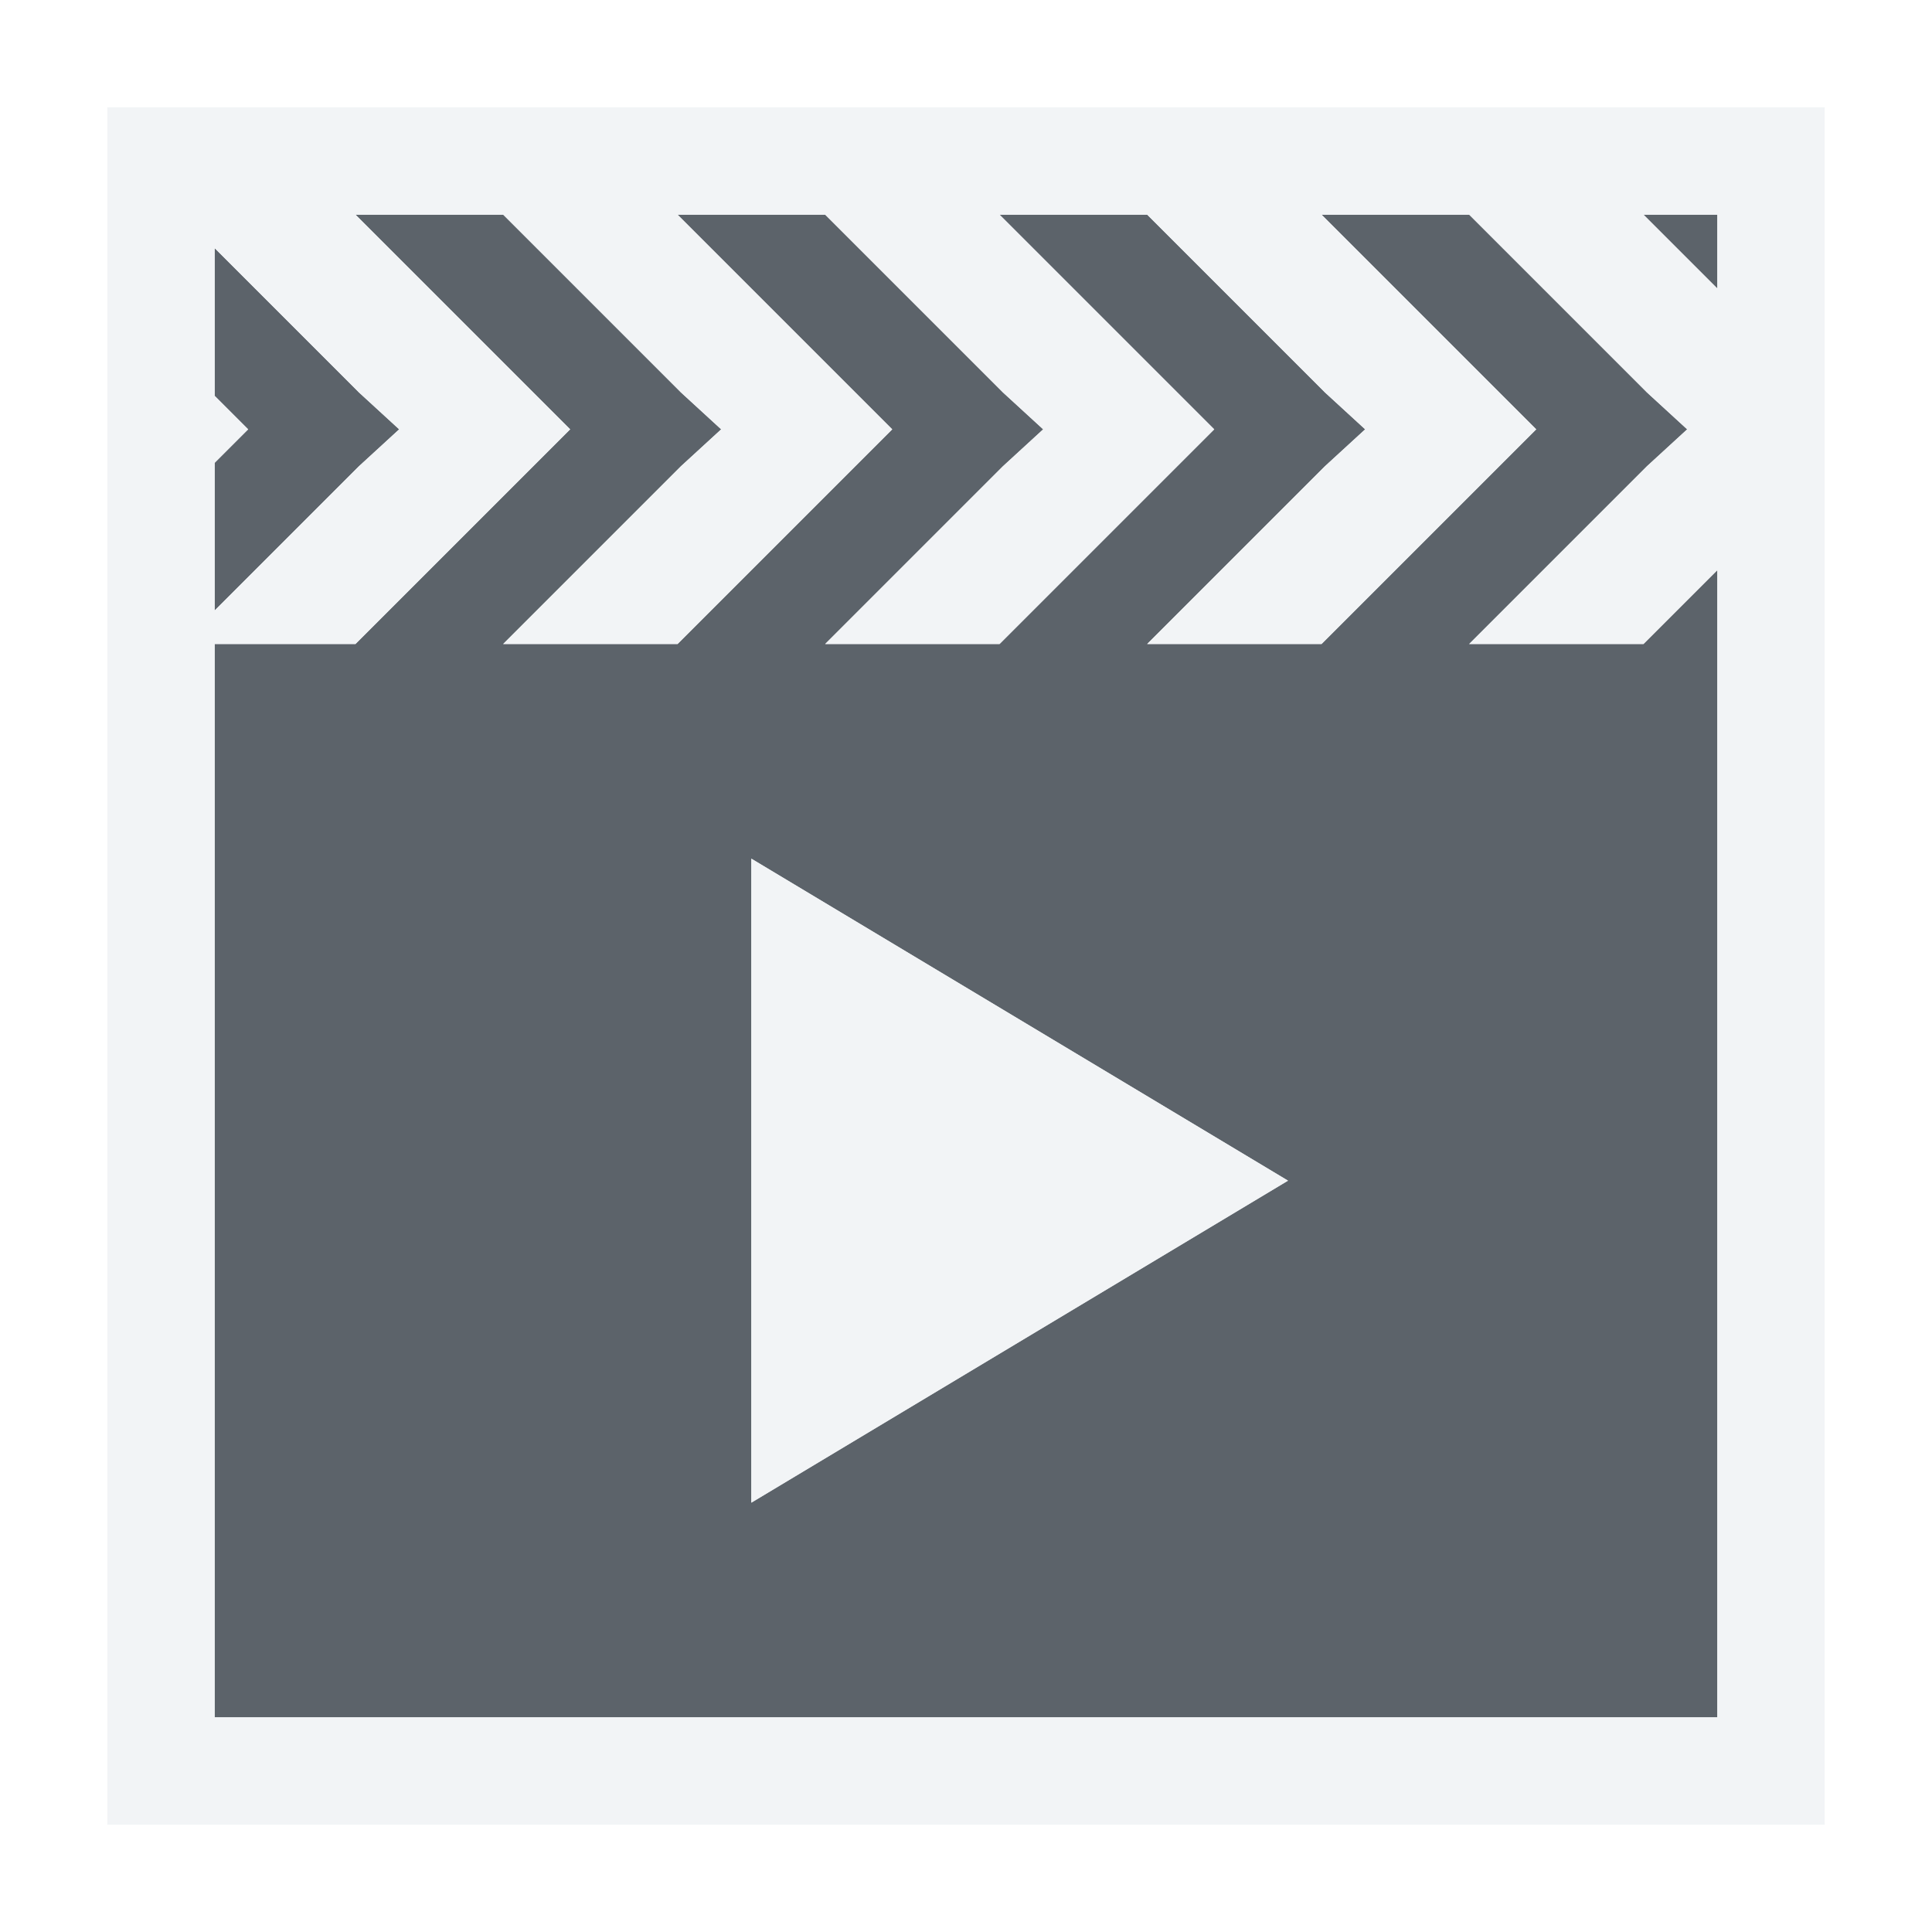
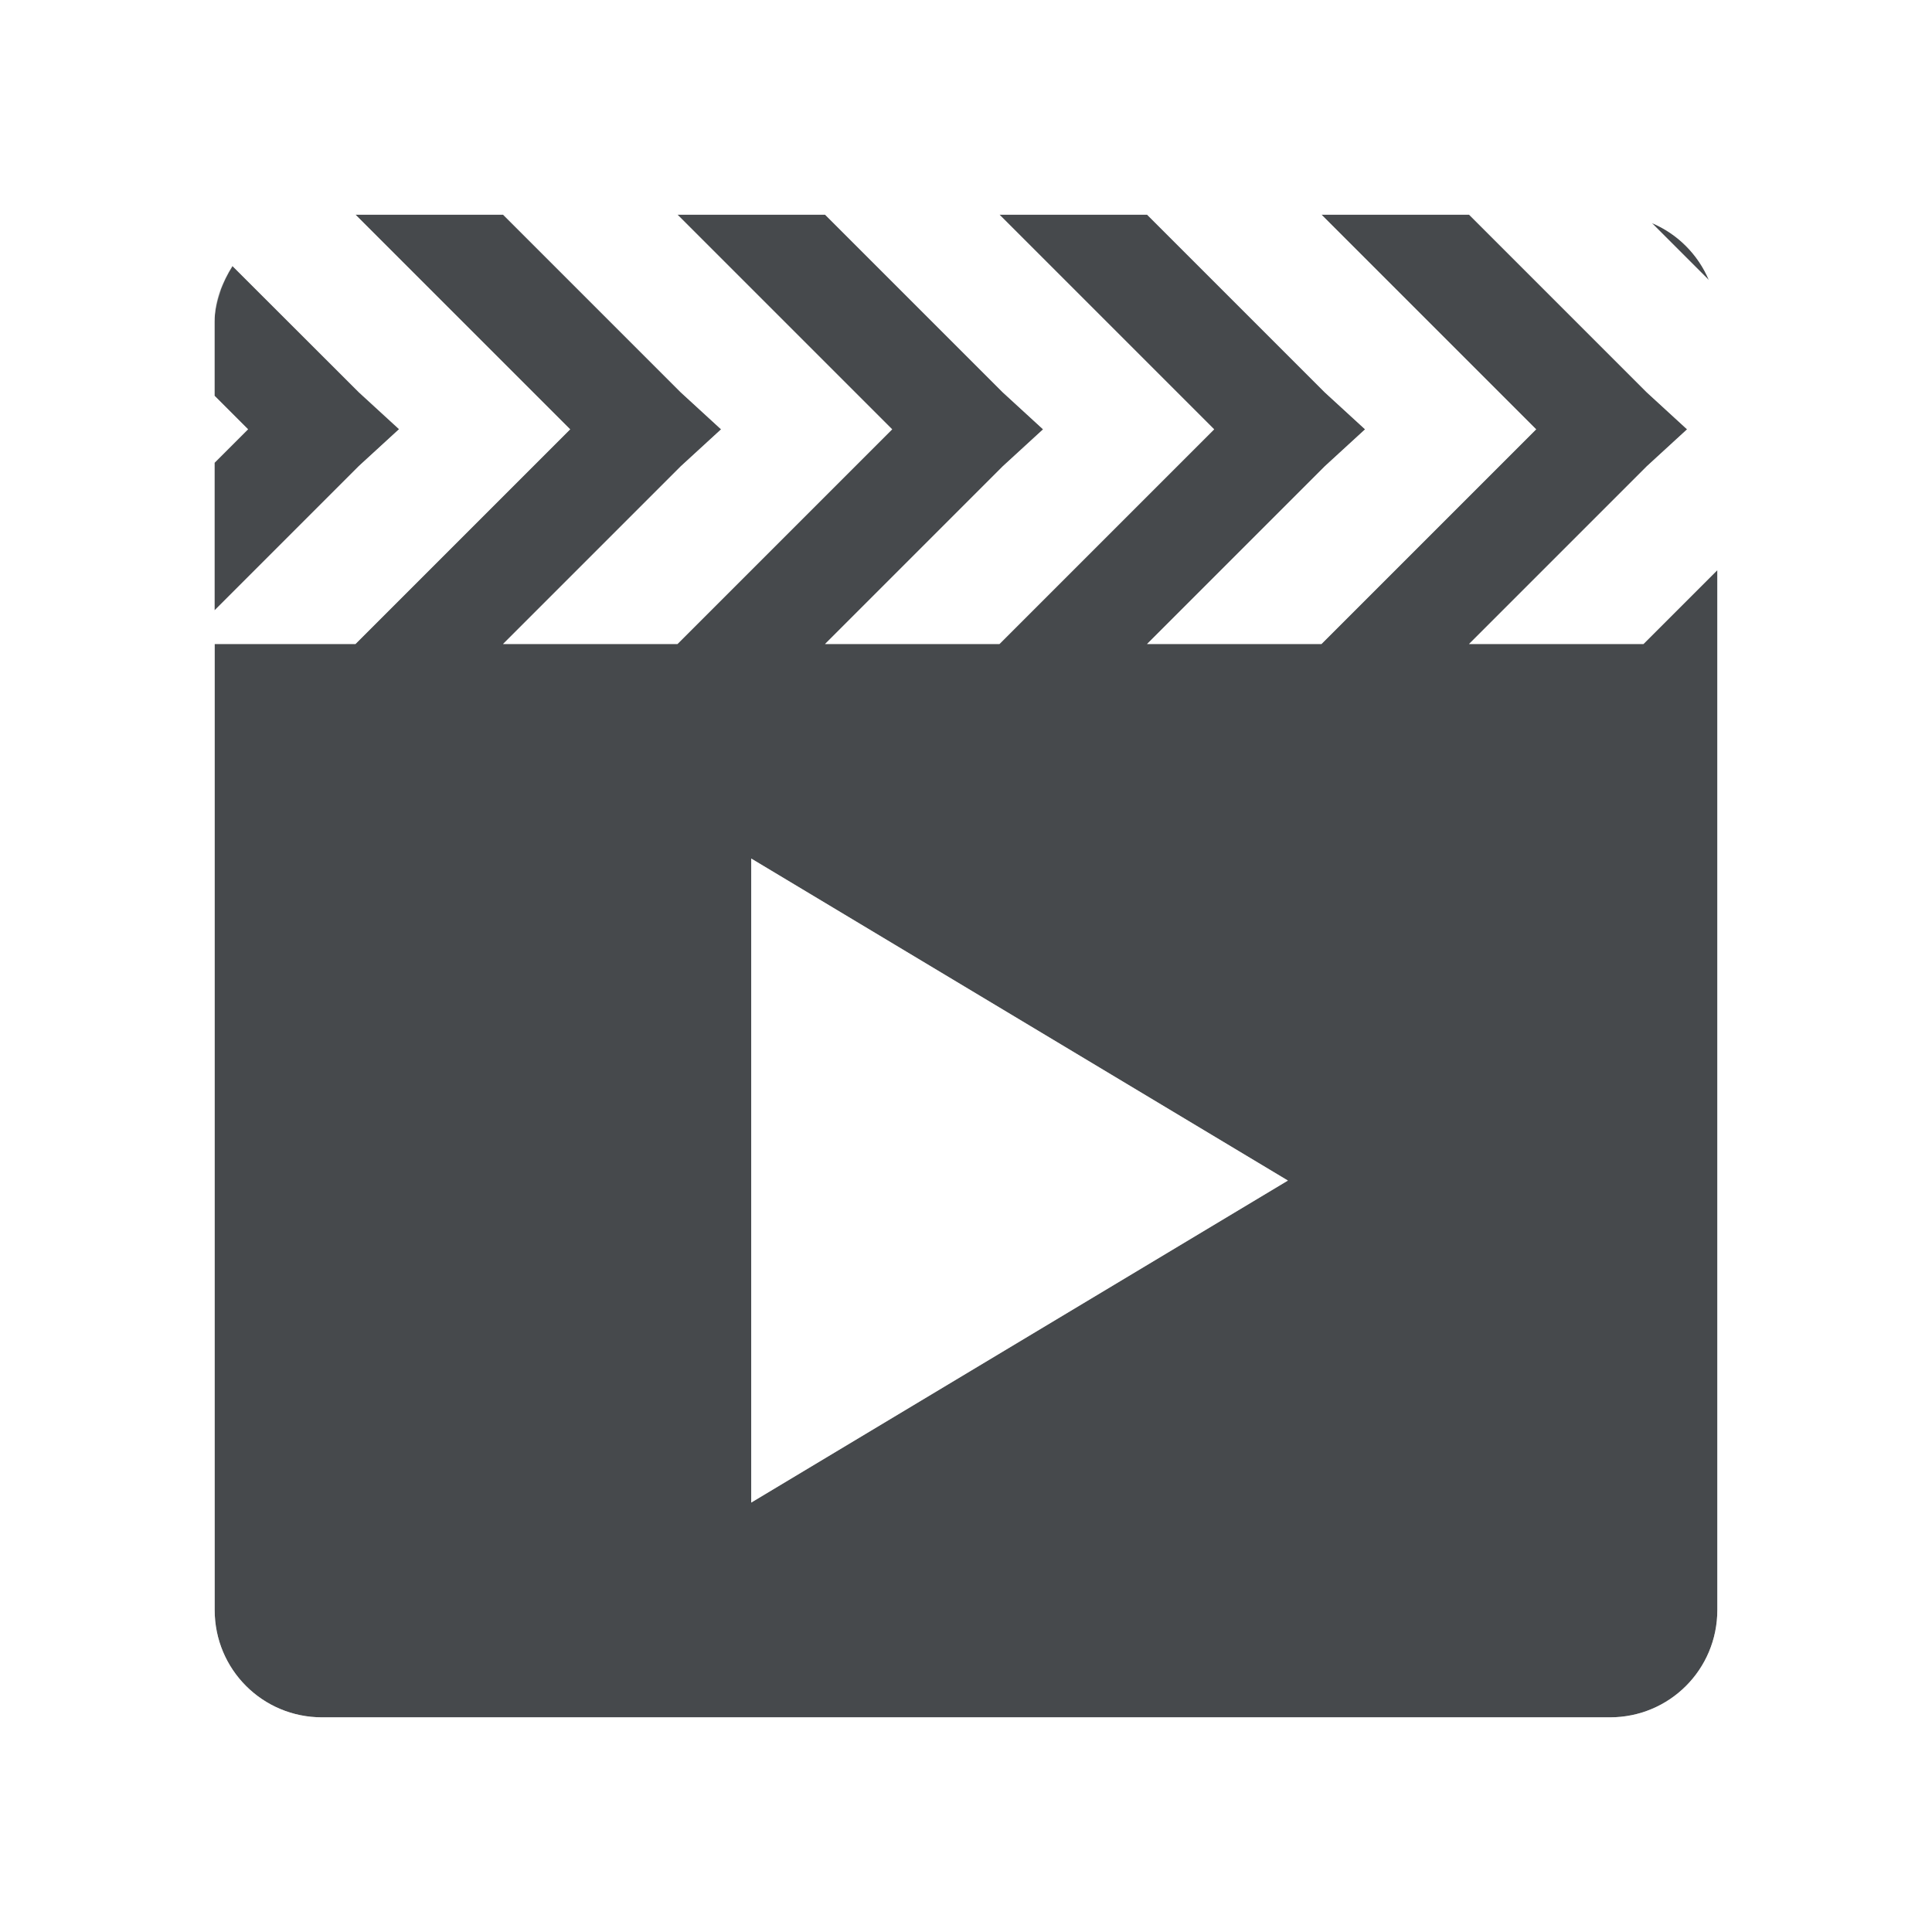
- <svg xmlns="http://www.w3.org/2000/svg" version="1.1" width="18" height="18" id="svg13094">
-   <defs id="defs7" />
-   <path id="path2998" d="m 2.312,1 2,2 -2,2 L 1,5 1,15 15,15 15,5 15,4.312 14.312,5 12.688,5 14.344,3.344 14.719,3 14.344,2.656 12.688,1 l -1.375,0 2,2 -2,2 L 9.688,5 11.344,3.344 11.719,3 11.344,2.656 9.688,1 l -1.375,0 2,2 -2,2 L 6.688,5 8.344,3.344 8.719,3 8.344,2.656 6.688,1 l -1.375,0 2,2 -2,2 L 3.688,5 5.344,3.344 5.719,3 5.344,2.656 3.688,1 z m 12,0 L 15,1.688 15,1 z M 1,1.312 1,2.688 1.312,3 1,3.312 1,4.688 2.344,3.344 2.719,3 2.344,2.656 z M 6,7 l 5,3 -5,3 z" style="color:#000000;fill:#27303a;fill-opacity:0.753;fill-rule:nonzero;stroke:none;stroke-width:4;marker:none;visibility:visible;display:inline;overflow:visible;enable-background:accumulate" transform="translate(1,1)" />
-   <path style="font-size:medium;font-style:normal;font-variant:normal;font-weight:normal;font-stretch:normal;text-indent:0;text-align:start;text-decoration:none;line-height:normal;letter-spacing:normal;word-spacing:normal;text-transform:none;direction:ltr;block-progression:tb;writing-mode:lr-tb;text-anchor:start;baseline-shift:baseline;color:#000000;fill:#f1f3f5;fill-opacity:0.903;fill-rule:nonzero;stroke:none;stroke-width:2;marker:none;visibility:visible;display:inline;overflow:visible;enable-background:accumulate;font-family:Sans;-inkscape-font-specification:Sans" d="M 0 0 L 0 0.094 L 0 1.312 L 0 2.688 L 0 2.906 L 0 3.094 L 0 3.312 L 0 4 L 0 4.688 L 0 5 L 0 7.094 L 0 15 L 0 16 L 1 16 L 16 16 L 16 4.094 L 16 3.188 L 16 2.812 L 16 1.906 L 16 1.688 L 16 0 L 1.125 0 L 0 0 z M 2.312 1 L 3.688 1 L 5.344 2.656 L 5.719 3 L 5.344 3.344 L 3.688 5 L 5.312 5 L 7.312 3 L 5.312 1 L 6.688 1 L 8.344 2.656 L 8.719 3 L 8.344 3.344 L 6.688 5 L 8.312 5 L 10.312 3 L 8.312 1 L 9.688 1 L 11.344 2.656 L 11.719 3 L 11.344 3.344 L 9.688 5 L 11.312 5 L 13.312 3 L 11.312 1 L 12.688 1 L 14.344 2.656 L 14.719 3 L 14.344 3.344 L 12.688 5 L 14.312 5 L 15 4.312 L 15 5 L 15 15 L 1 15 L 1 5 L 2.312 5 L 4.312 3 L 2.312 1 z M 14.312 1 L 15 1 L 15 1.688 L 14.312 1 z M 1 1.312 L 2.344 2.656 L 2.719 3 L 2.344 3.344 L 1 4.688 L 1 3.312 L 1.312 3 L 1 2.688 L 1 1.312 z M 6 7 L 6 13 L 11 10 L 6 7 z " id="path2992" transform="translate(1,1)" />
-   <path d="M 8,-6 11,-9 8,-12" style="fill:none;stroke:#000000;stroke-width:1px;stroke-linecap:butt;stroke-linejoin:miter;stroke-opacity:1" id="path3067" transform="translate(1,1)" />
-   <path d="m 5,-6 3,-3 -3,-3" style="fill:none;stroke:#000000;stroke-width:1px;stroke-linecap:butt;stroke-linejoin:miter;stroke-opacity:1" id="path3069" transform="translate(1,1)" />
-   <path d="m 2,-6 3,-3 -3,-3" style="fill:none;stroke:#000000;stroke-width:1px;stroke-linecap:butt;stroke-linejoin:miter;stroke-opacity:1" id="path3071" transform="translate(1,1)" />
-   <path d="M -1,-6 2,-9 -1,-12" style="fill:none;stroke:#000000;stroke-width:1px;stroke-linecap:butt;stroke-linejoin:miter;stroke-opacity:1" id="path3073" transform="translate(1,1)" />
-   <path d="m -4,-6 3,-3 -3,-3" style="fill:none;stroke:#000000;stroke-width:1px;stroke-linecap:butt;stroke-linejoin:miter;stroke-opacity:1" id="path3075" transform="translate(1,1)" />
-   <path style="fill:none;stroke:#000000;stroke-width:1px;stroke-linecap:butt;stroke-linejoin:miter;stroke-opacity:1" d="m 11,-6 3,-3 -3,-3" id="path13" transform="translate(1,1)" />
+ <svg xmlns="http://www.w3.org/2000/svg" id="a" width="18" height="18" version="1.1">
+   <defs id="e">
+     <style id="current-color-scheme" type="text/css">.ColorScheme-Text {color:#090d11;}.ColorScheme-Background{color:#ffffff;}</style>
+   </defs>
+   <path id="b" class="ColorScheme-Text" d="m3.312 2 2 2-2 2h-1.312v9c0 0.554 0.446 1 1 1h12c0.554 0 1-0.446 1-1v-9.688l-0.688 0.688h-1.625l1.656-1.656 0.375-0.344-0.375-0.344-1.656-1.656h-1.375l2 2-2 2h-1.625l1.656-1.656 0.375-0.344-0.375-0.344-1.656-1.656h-1.375l2 2-2 2h-1.625l1.656-1.656 0.375-0.344-0.375-0.344-1.656-1.656h-1.375l2 2-2 2h-1.625l1.656-1.656 0.375-0.344-0.375-0.344-1.656-1.656zm12.078 0.078 0.531 0.531c-0.101-0.239-0.292-0.43-0.531-0.531zm-13.225 0.4c-0.096 0.154-0.166 0.326-0.166 0.521v0.688l0.312 0.312-0.312 0.312v1.375l1.344-1.344 0.375-0.344-0.375-0.344zm4.834 5.521 5 3-5 3z" style="fill-opacity:.75;fill:currentColor" />
+   <path id="d" class="ColorScheme-Background" d="m3 1c-0.878 0-1.629 0.592-1.893 1.391-0.007 0.019-0.013 0.039-0.02 0.059-0.02 0.069-0.04 0.138-0.053 0.209-0.021 0.109-0.035 0.222-0.035 0.342v12c0 1.091 0.909 2 2 2h12c0.818 0 1.535-0.511 1.842-1.227 0.102-0.239 0.158-0.501 0.158-0.773v-12c0-0.257-0.053-0.503-0.145-0.73-0.006-0.016-0.005-0.033-0.012-0.049-0.003-0.007-0.01-0.009-0.014-0.016-0.204-0.459-0.576-0.832-1.035-1.035-0.006-0.003-9e-3 -0.011-0.016-0.014-0.015-0.006-0.031-0.006-0.047-0.012-0.228-0.092-0.475-0.145-0.732-0.145zm0.312 1h1.375l1.656 1.656 0.375 0.344-0.375 0.344-1.656 1.656h1.625l2-2-2-2h1.375l1.656 1.656 0.375 0.344-0.375 0.344-1.656 1.656h1.625l2-2-2-2h1.375l1.656 1.656 0.375 0.344-0.375 0.344-1.656 1.656h1.625l2-2-2-2h1.375l1.656 1.656 0.375 0.344-0.375 0.344-1.656 1.656h1.625l0.688-0.688v9.688c0 0.554-0.446 1-1 1h-12c-0.554 0-1-0.446-1-1v-9h1.312l2-2zm12.078 0.078c0.239 0.101 0.43 0.292 0.531 0.531zm-13.225 0.4 1.178 1.178 0.375 0.344-0.375 0.344-1.344 1.344v-1.375l0.312-0.312-0.312-0.312v-0.688c0-0.109 0.029-0.209 0.061-0.307 0.028-0.073 0.062-0.143 0.104-0.209 0.001-0.002 8.679e-4 -0.004 0.002-0.006zm4.834 5.521v6l5-3z" style="fill-opacity:.5;fill:currentColor" />
</svg>
